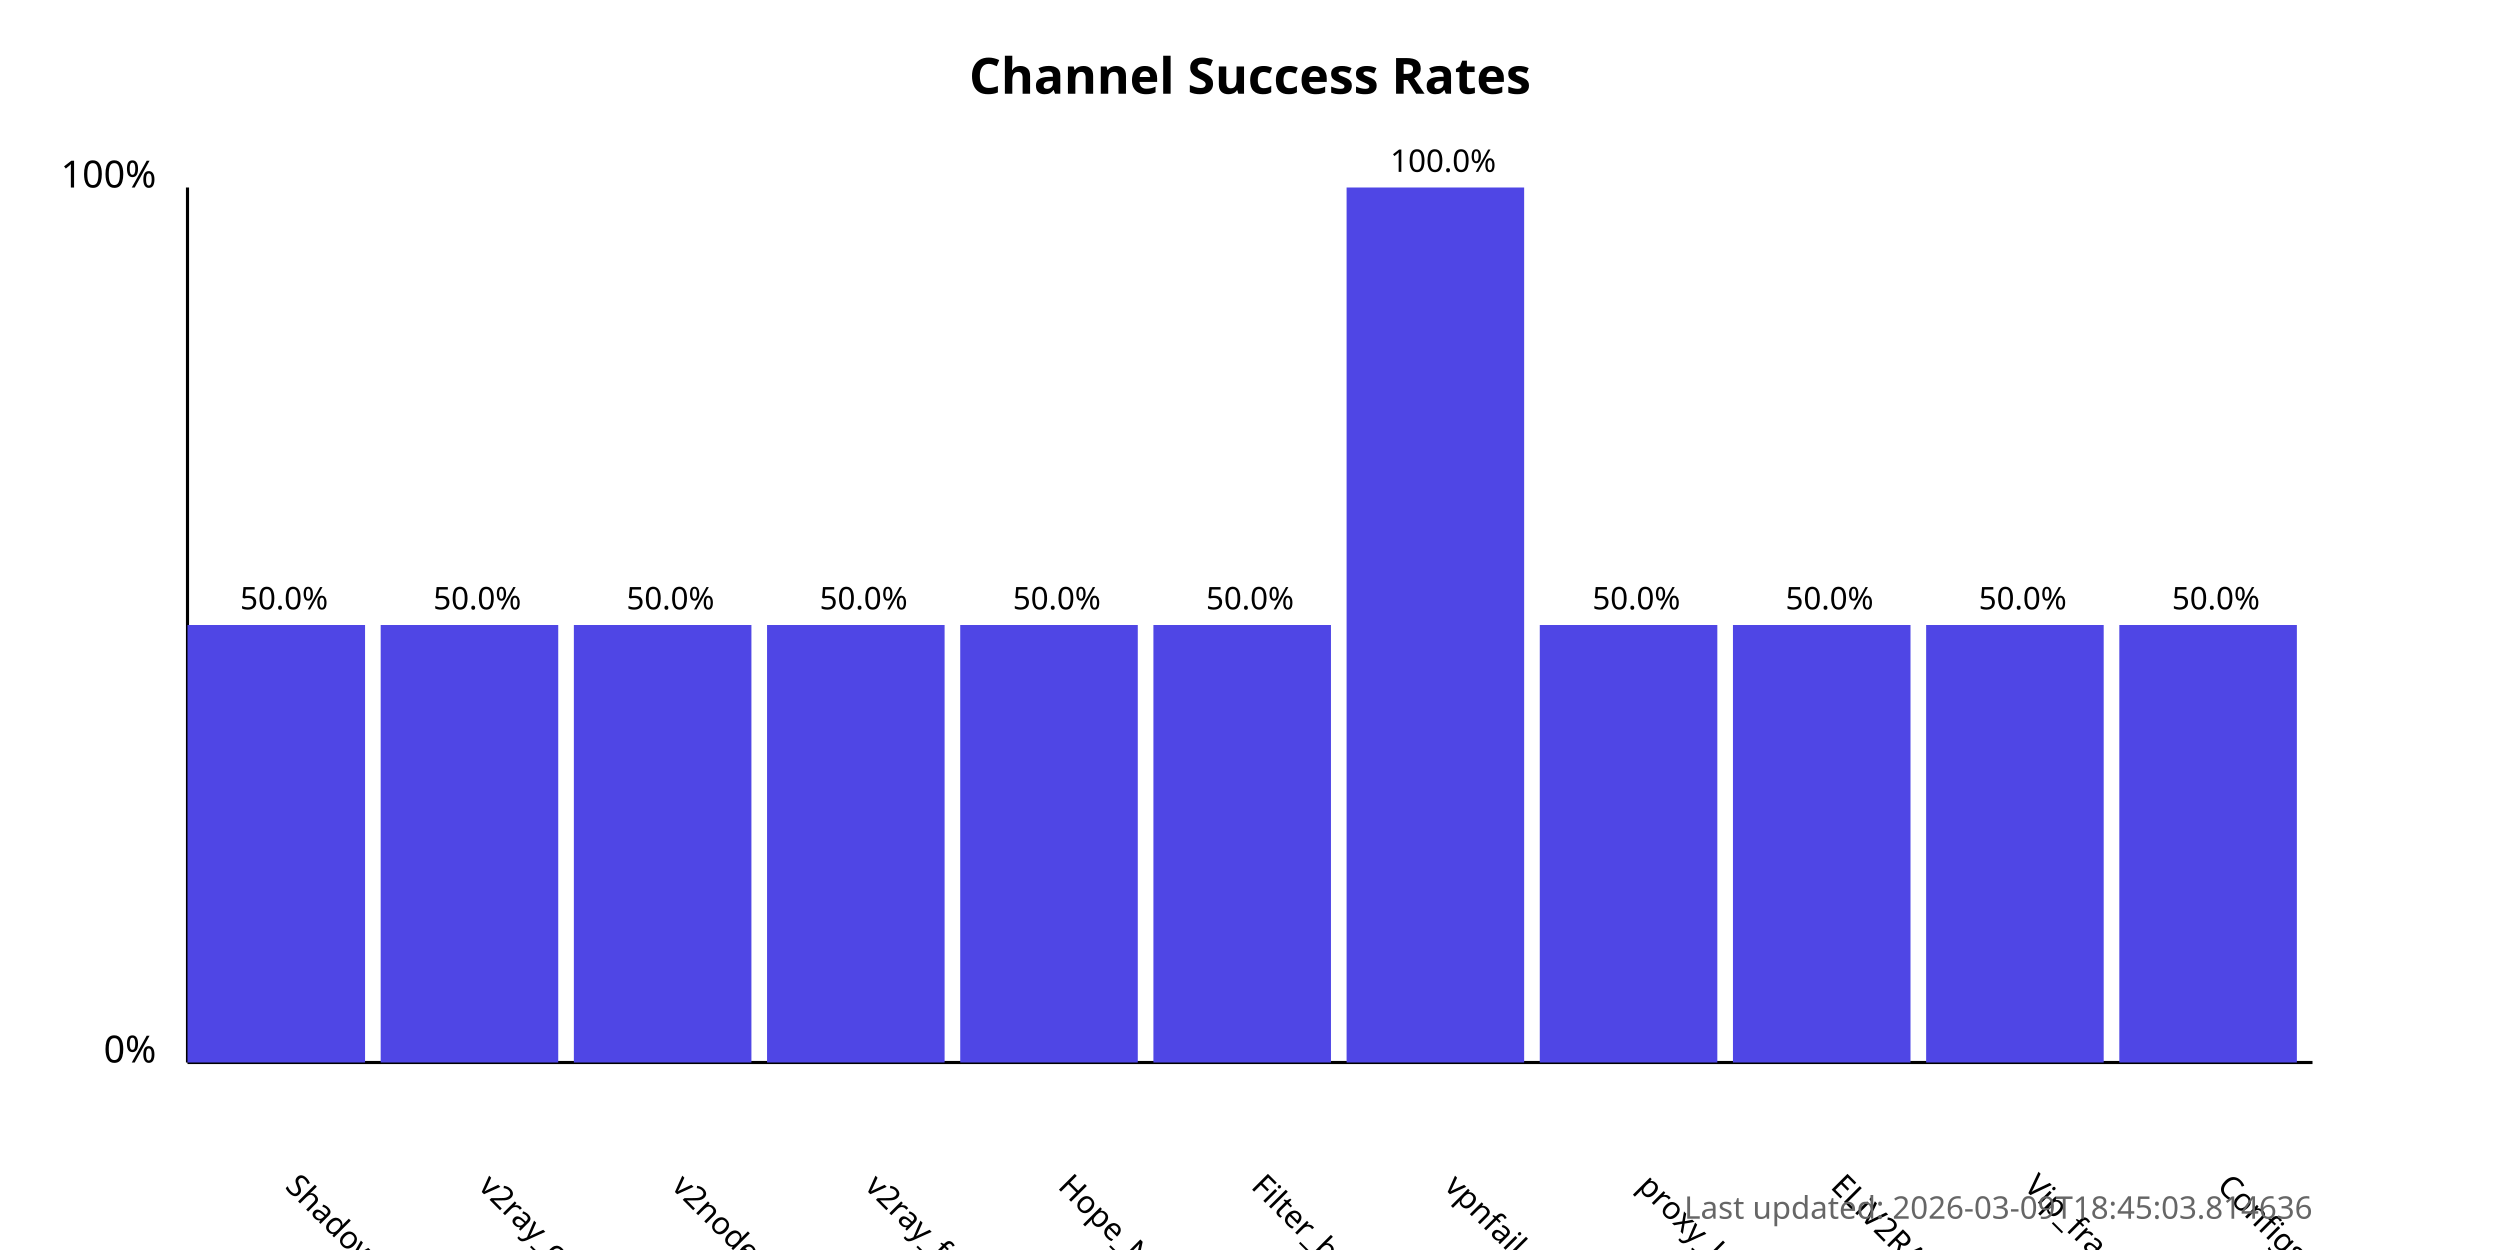
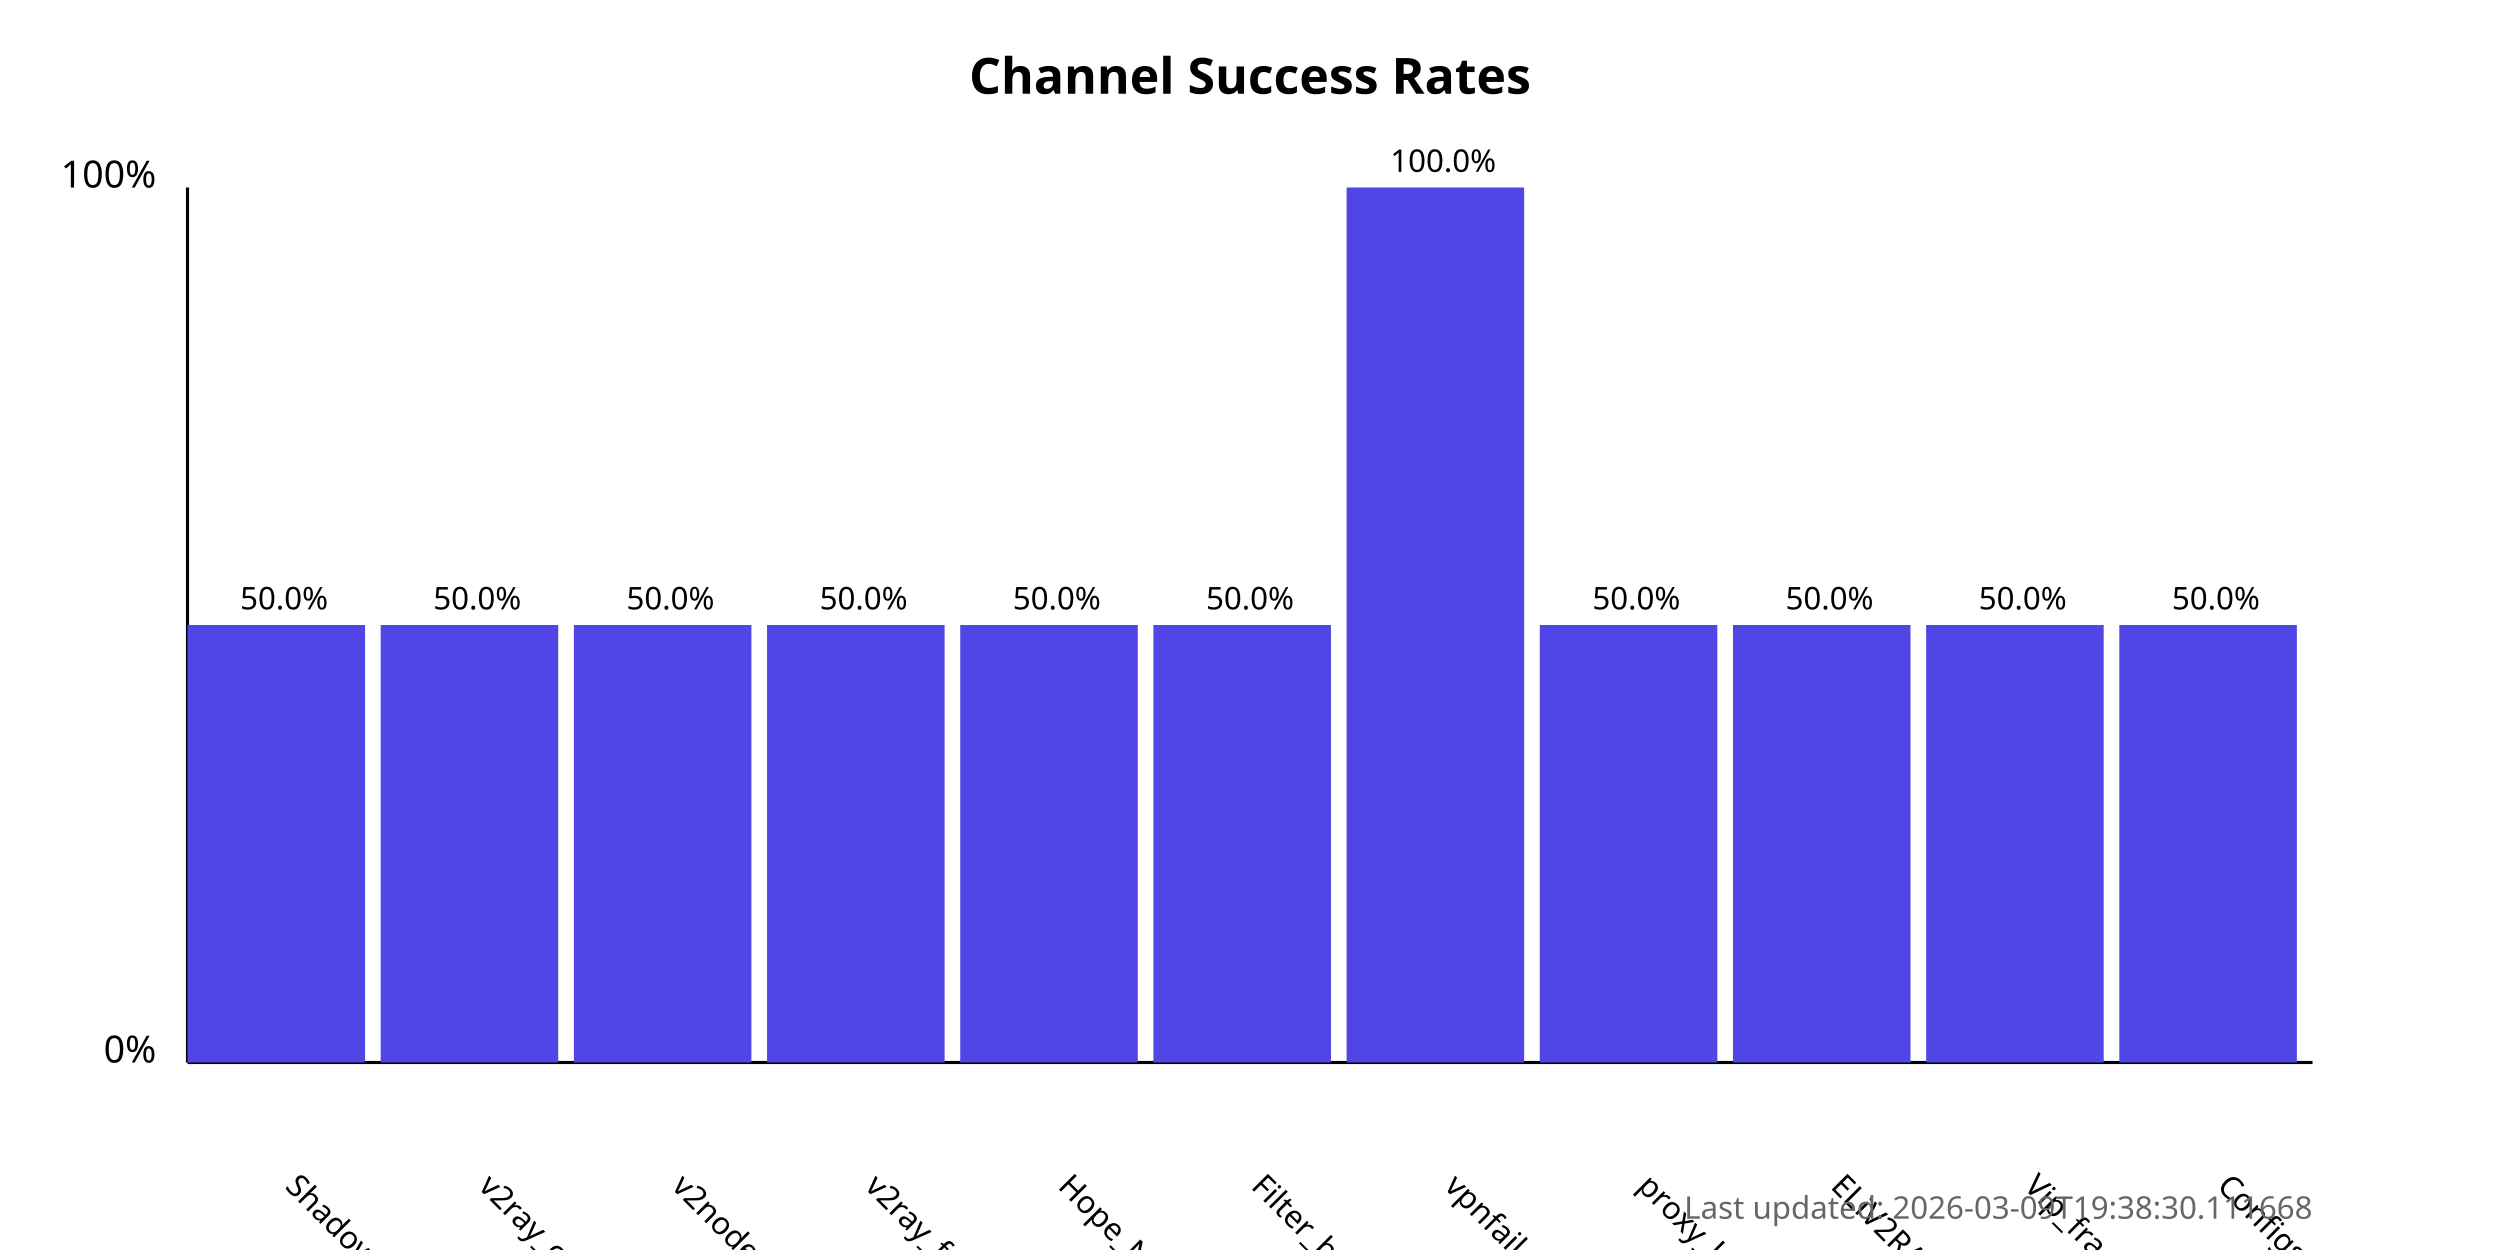
<svg xmlns="http://www.w3.org/2000/svg" width="800" height="400">
  <style>
            .chart-title { font: bold 16px sans-serif; }
            .axis-label { font: 12px sans-serif; }
            .tick-label { font: 10px sans-serif; }
            .bar { fill: #4f46e5; }
            .bar:hover { fill: #6366f1; }
            .timestamp { font: 10px sans-serif; fill: #666; }
        </style>
  <text x="400.0" y="30" text-anchor="middle" class="chart-title">
            Channel Success Rates
        </text>
  <line x1="60" y1="340" x2="60" y2="60" stroke="black" stroke-width="1" />
  <line x1="60" y1="340" x2="740" y2="340" stroke="black" stroke-width="1" />
  <text x="50" y="340" text-anchor="end" class="axis-label">0%</text>
  <text x="50" y="60" text-anchor="end" class="axis-label">100%</text>
  <g>
    <rect x="60" y="200.0" width="56.818" height="140.0" class="bar" />
    <text x="90.909" y="380" transform="rotate(45, 90.90909, 380)" text-anchor="start" class="tick-label">
                ShadowProxy66
            </text>
    <text x="90.909" y="195.0" text-anchor="middle" class="tick-label">
                50.0%
            </text>
  </g>
  <g>
    <rect x="121.818" y="200.0" width="56.818" height="140.0" class="bar" />
    <text x="152.727" y="380" transform="rotate(45, 152.7273, 380)" text-anchor="start" class="tick-label">
                v2ray_configs_pool
            </text>
    <text x="152.727" y="195.0" text-anchor="middle" class="tick-label">
                50.0%
            </text>
  </g>
  <g>
    <rect x="183.636" y="200.0" width="56.818" height="140.0" class="bar" />
    <text x="214.545" y="380" transform="rotate(45, 214.5455, 380)" text-anchor="start" class="tick-label">
                v2nodes
            </text>
    <text x="214.545" y="195.0" text-anchor="middle" class="tick-label">
                50.0%
            </text>
  </g>
  <g>
    <rect x="245.455" y="200.0" width="56.818" height="140.0" class="bar" />
    <text x="276.364" y="380" transform="rotate(45, 276.3636, 380)" text-anchor="start" class="tick-label">
                v2ray_free_conf
            </text>
    <text x="276.364" y="195.0" text-anchor="middle" class="tick-label">
                50.0%
            </text>
  </g>
  <g>
    <rect x="307.273" y="200.0" width="56.818" height="140.0" class="bar" />
    <text x="338.182" y="380" transform="rotate(45, 338.1818, 380)" text-anchor="start" class="tick-label">
                Hope_Net
            </text>
    <text x="338.182" y="195.0" text-anchor="middle" class="tick-label">
                50.0%
            </text>
  </g>
  <g>
    <rect x="369.091" y="200.0" width="56.818" height="140.0" class="bar" />
    <text x="400.0" y="380" transform="rotate(45, 400.0, 380)" text-anchor="start" class="tick-label">
                Filter_breaker
            </text>
    <text x="400.0" y="195.0" text-anchor="middle" class="tick-label">
                50.0%
            </text>
  </g>
  <g>
    <rect x="430.909" y="60.0" width="56.818" height="280.0" class="bar" />
    <text x="461.818" y="380" transform="rotate(45, 461.8182, 380)" text-anchor="start" class="tick-label">
                vpnfail_vless
            </text>
    <text x="461.818" y="55.0" text-anchor="middle" class="tick-label">
                100.0%
            </text>
  </g>
  <g>
    <rect x="492.727" y="200.0" width="56.818" height="140.0" class="bar" />
    <text x="523.636" y="380" transform="rotate(45, 523.6364, 380)" text-anchor="start" class="tick-label">
                proxy_kafee
            </text>
    <text x="523.636" y="195.0" text-anchor="middle" class="tick-label">
                50.0%
            </text>
  </g>
  <g>
    <rect x="554.545" y="200.0" width="56.818" height="140.0" class="bar" />
    <text x="585.455" y="380" transform="rotate(45, 585.4545, 380)" text-anchor="start" class="tick-label">
                ELiV2RAY
            </text>
    <text x="585.455" y="195.0" text-anchor="middle" class="tick-label">
                50.0%
            </text>
  </g>
  <g>
    <rect x="616.364" y="200.0" width="56.818" height="140.0" class="bar" />
    <text x="647.273" y="380" transform="rotate(45, 647.2727, 380)" text-anchor="start" class="tick-label">
                Vip_fragment_v2ray
            </text>
    <text x="647.273" y="195.0" text-anchor="middle" class="tick-label">
                50.0%
            </text>
  </g>
  <g>
    <rect x="678.182" y="200.0" width="56.818" height="140.0" class="bar" />
    <text x="709.091" y="380" transform="rotate(45, 709.0909, 380)" text-anchor="start" class="tick-label">
                ConfigsHubPlus
            </text>
    <text x="709.091" y="195.0" text-anchor="middle" class="tick-label">
                50.0%
            </text>
  </g>
  <text x="740" y="390" text-anchor="end" class="timestamp">
-             Last updated: 2026-03-09T18:45:03.814636
+             Last updated: 2026-03-09T19:38:30.111668
        </text>
</svg>
